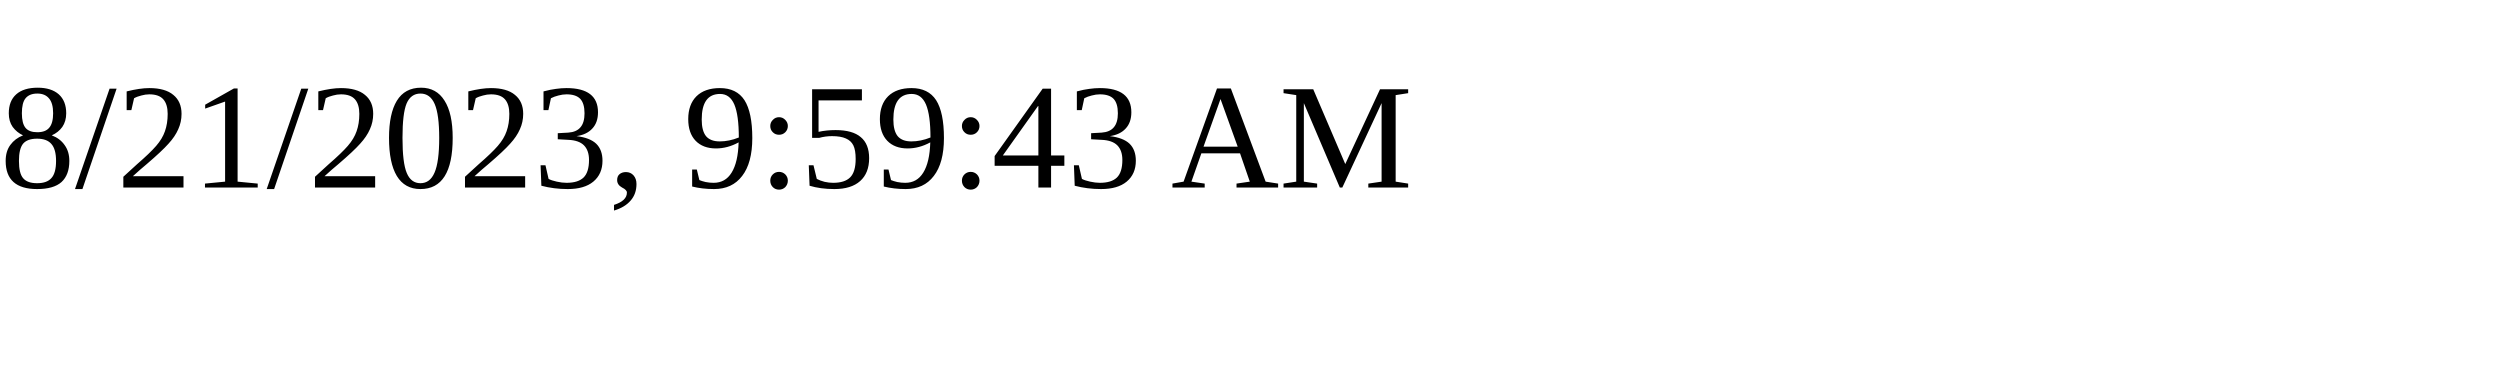
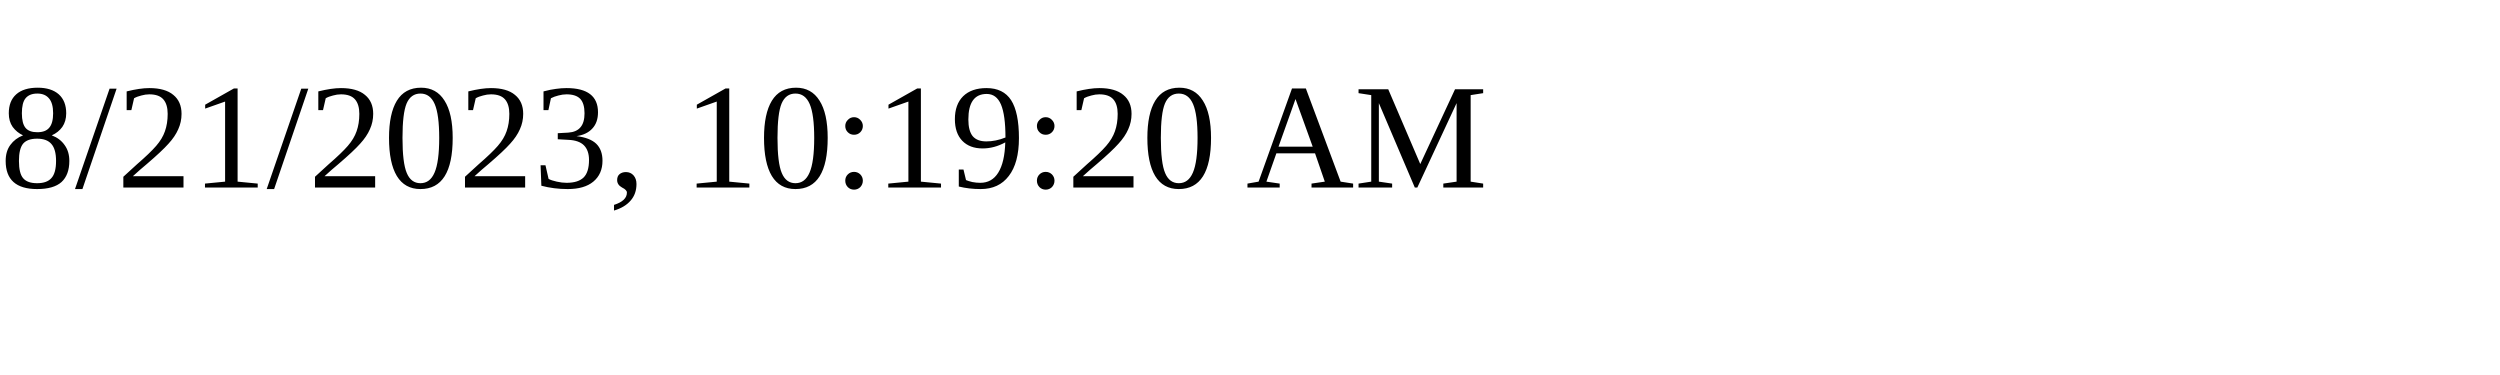
<svg xmlns="http://www.w3.org/2000/svg" height="30" width="200">
-   <text x="0" y="15">8/21/2023, 9:59:43 AM</text>
+   <text x="0" y="15">8/21/2023, 10:19:20 AM</text>
</svg>
